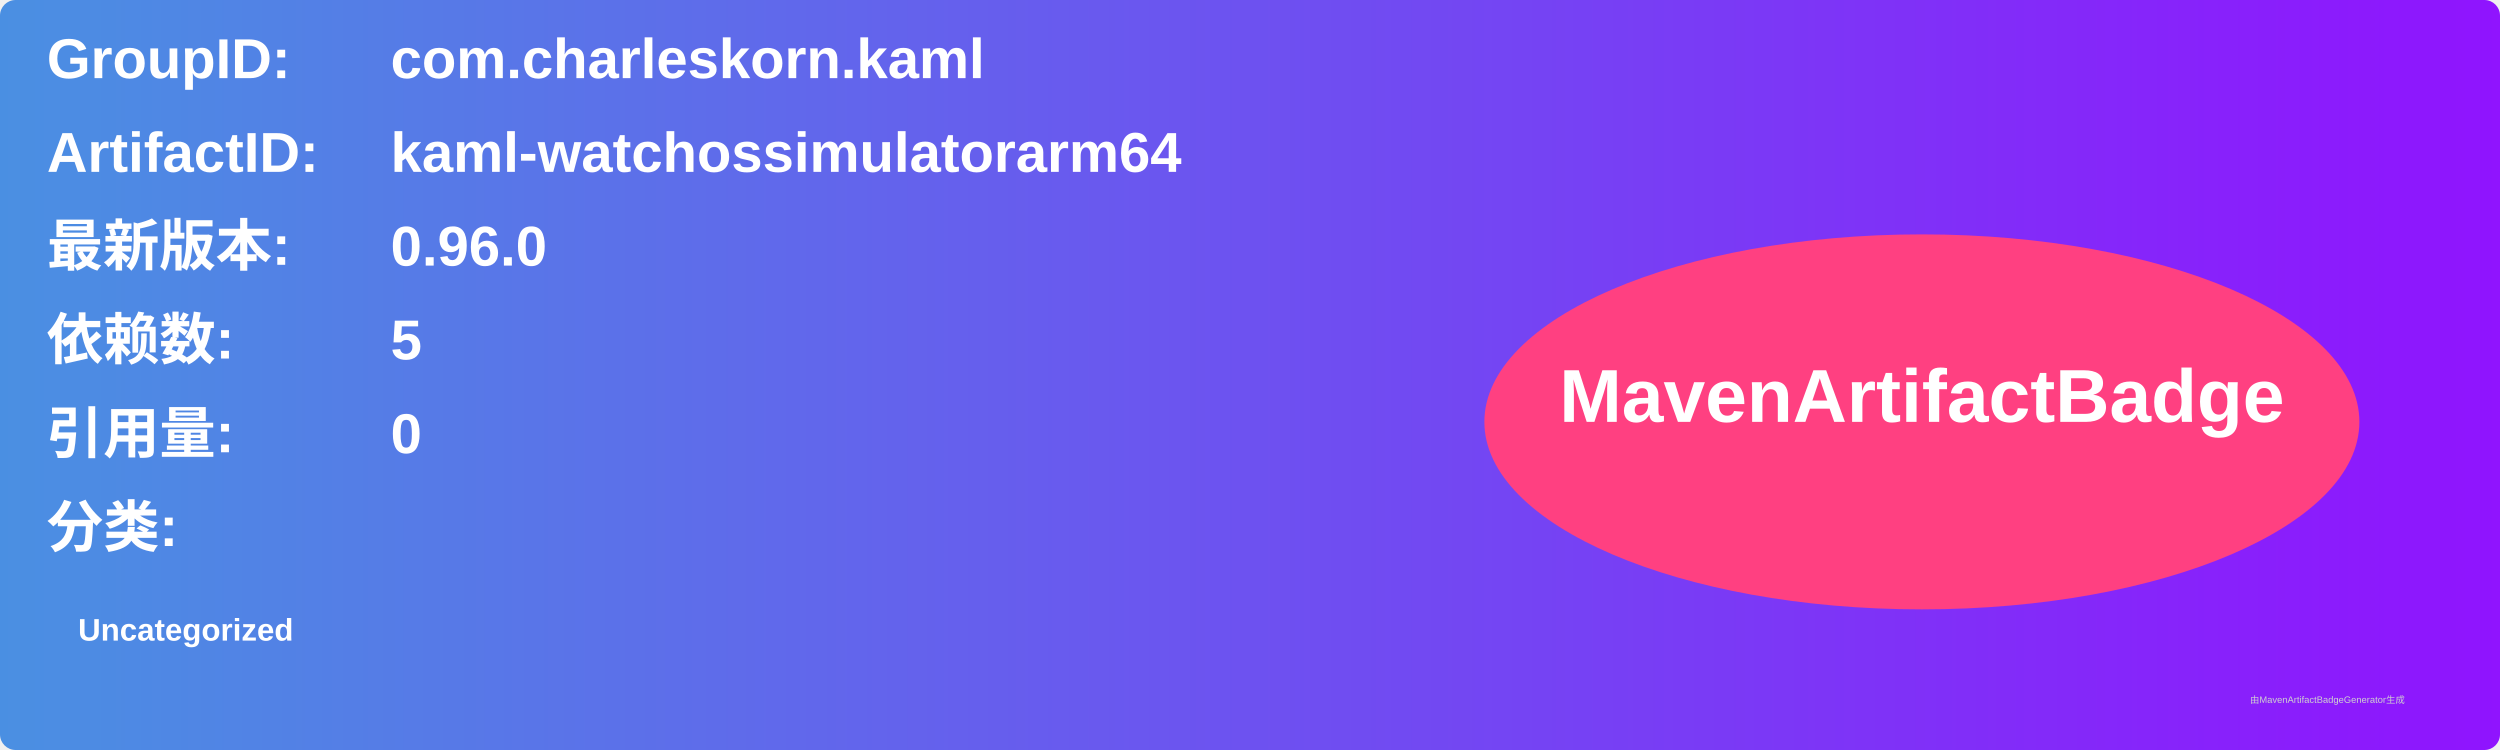
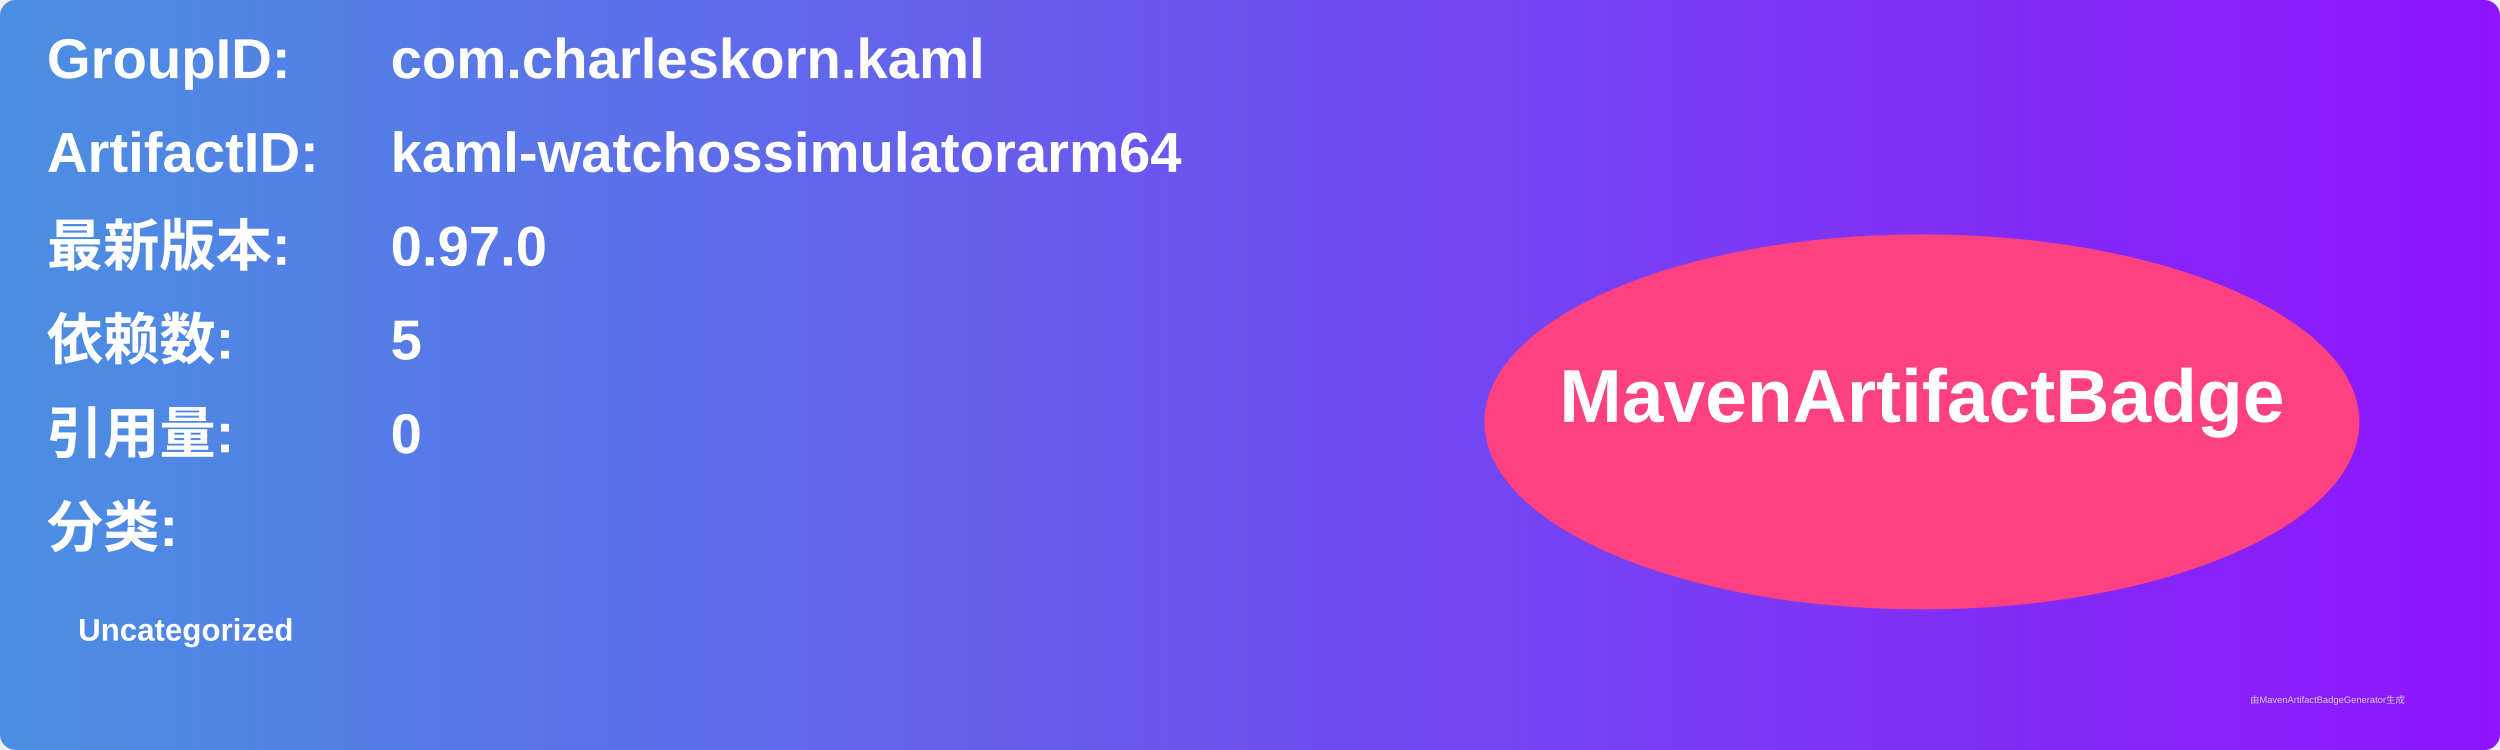
<svg xmlns="http://www.w3.org/2000/svg" width="800" height="240" viewBox="0 0 800 240">
  <linearGradient id="grad" x1="0%" y1="0%" x2="100%" y2="0%">
    <stop offset="0%" stop-color="#4a90e2" />
    <stop offset="100%" stop-color="#9013fe" />
  </linearGradient>
  <rect width="100%" height="100%" rx="5" ry="5" fill="url(#grad)" />
  <g transform="translate(15, 15)">
    <text x="0" y="10" font-family="Arial" font-size="18" fill="white" font-weight="bold" width="260">GroupID:</text>
    <text x="110" y="10" font-family="Arial" font-size="18" fill="white" font-weight="bold" width="460">com.charleskorn.kaml</text>
    <text x="0" y="40" font-family="Arial" font-size="18" fill="white" font-weight="bold" width="260">ArtifactID:</text>
    <text x="110" y="40" font-family="Arial" font-size="18" fill="white" font-weight="bold" width="460">kaml-watchossimulatorarm64</text>
    <text x="0" y="70" font-family="Arial" font-size="18" fill="white" font-weight="bold">最新版本:</text>
    <text x="110" y="70" font-family="Arial" font-size="18" fill="white" font-weight="bold">
-       <tspan font-weight="bold">0.96.0</tspan>
+       <tspan font-weight="bold">0.97.0</tspan>
    </text>
    <text x="0" y="100" font-family="Arial" font-size="18" fill="white" font-weight="bold">依赖数: </text>
    <text x="110" y="100" font-family="Arial" font-size="18" fill="white">
      <tspan font-weight="bold">5</tspan>
    </text>
    <text x="0" y="130" font-family="Arial" font-size="18" fill="white" font-weight="bold">引用量: </text>
    <text x="110" y="130" font-family="Arial" font-size="18" fill="white">
      <tspan font-weight="bold">0</tspan>
    </text>
    <text x="0" y="160" font-family="Arial" font-size="18" fill="white" font-weight="bold">分类:</text>
    <text x="10" y="190" font-family="Arial" font-size="10" fill="white">
      <tspan font-weight="bold">Uncategorized</tspan>
    </text>
    <ellipse cx="600" cy="120" rx="140" ry="60" fill="#ff4081" />
    <text x="600" y="120" text-anchor="middle" font-family="Arial" font-size="24" fill="white" font-weight="bold">MavenArtifactBadge</text>
  </g>
  <text x="720" y="225" font-family="Arial" font-size="3" fill="#d0d0d0">由MavenArtifactBadgeGenerator生成</text>
</svg>
